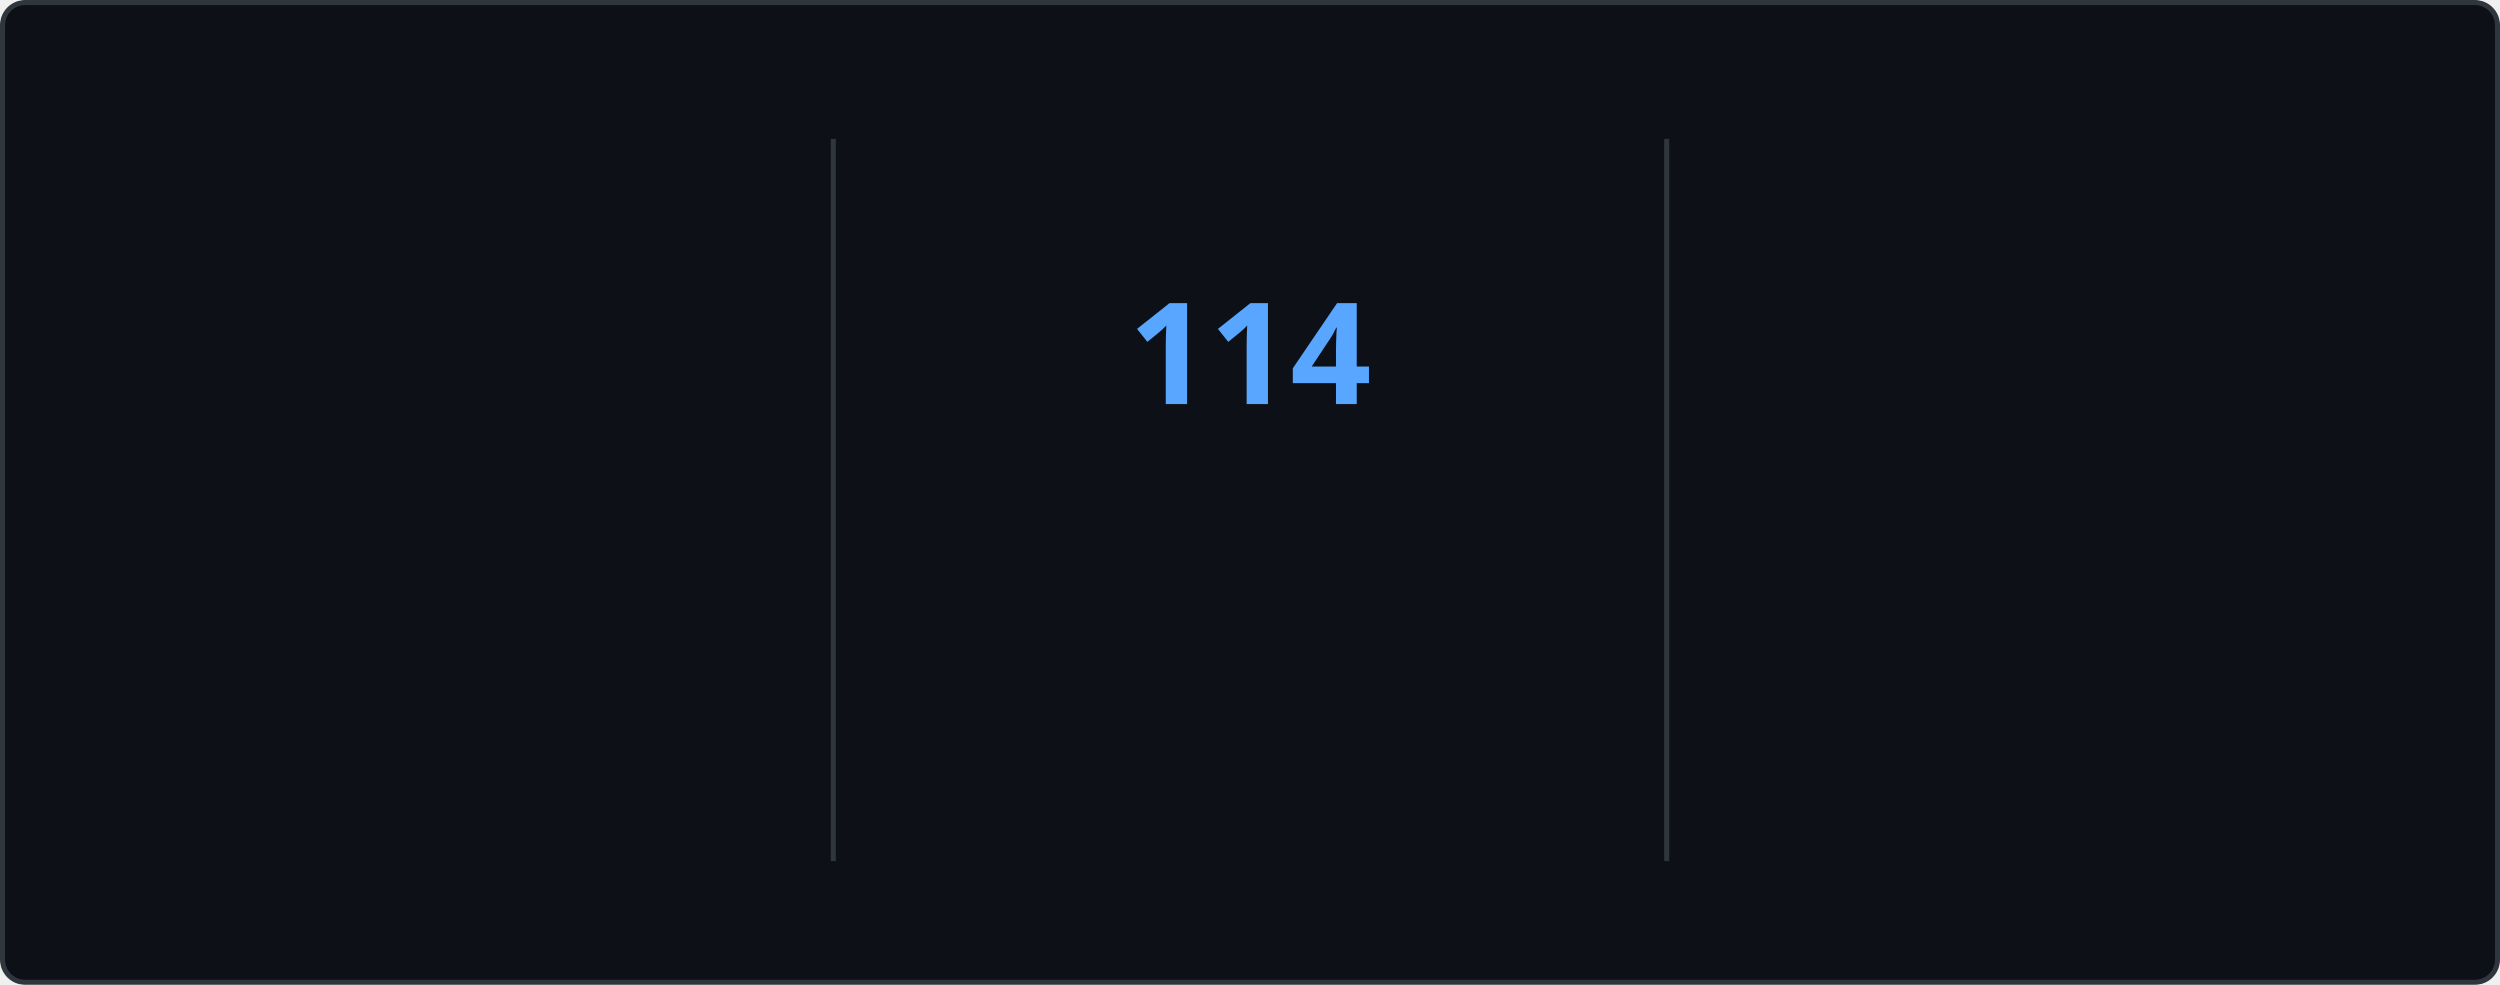
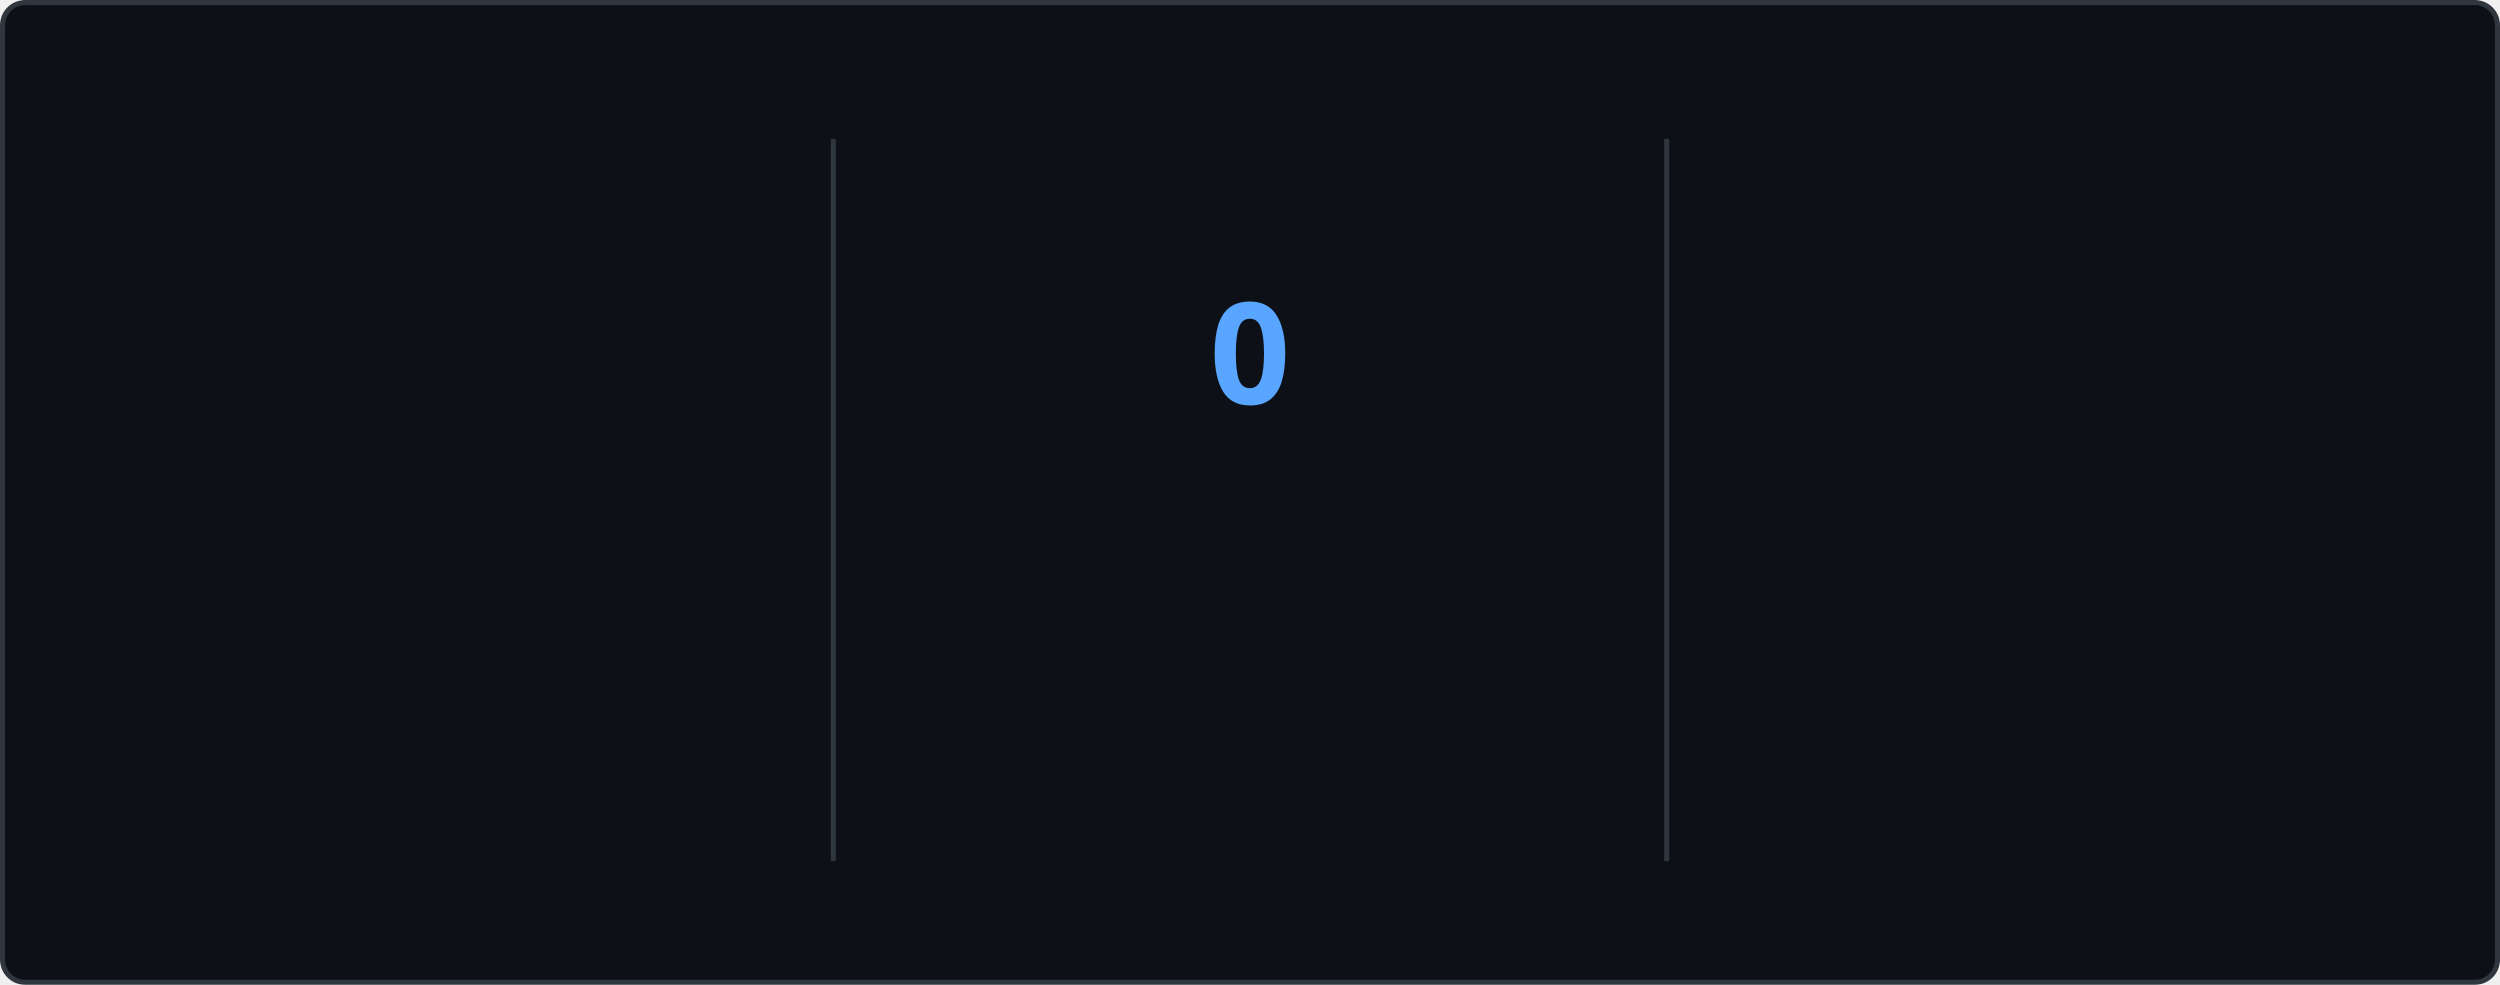
<svg xmlns="http://www.w3.org/2000/svg" style="isolation: isolate" viewBox="0 0 495 195" width="495px" height="195px" direction="ltr">
  <style>
    @keyframes currstreak {
      0% { font-size: 3px; opacity: 0.2; }
      80% { font-size: 34px; opacity: 1; }
      100% { font-size: 28px; opacity: 1; }
    }
    @keyframes fadein {
      0% { opacity: 0; }
      100% { opacity: 1; }
    }
    .big-number {
      font-family: "Segoe UI", Ubuntu, sans-serif;
      font-weight: 700;
      font-size: 28px;
      fill: #e6edf3;
    }
    .label {
      font-family: "Segoe UI", Ubuntu, sans-serif;
      font-weight: 400;
      font-size: 14px;
      fill: #e6edf3;
    }
    .range-text {
      font-family: "Segoe UI", Ubuntu, sans-serif;
      font-weight: 400;
      font-size: 12px;
      fill: #8b949e;
    }
    .current-streak-num {
      font-family: "Segoe UI", Ubuntu, sans-serif;
      font-weight: 700;
      font-size: 28px;
      fill: #58a6ff;
    }</style>
  <defs>
    <clipPath id="outer_rectangle">
      <rect width="495" height="195" rx="4.5" />
    </clipPath>
    <mask id="mask_out_ring_behind_fire">
      <rect width="495" height="195" fill="white" />
      <ellipse id="mask-ellipse" cx="247.5" cy="32" rx="13" ry="18" fill="black" />
    </mask>
  </defs>
  <g clip-path="url(#outer_rectangle)">
    <g style="isolation: isolate">
      <rect fill="#0d1117" rx="4.5" x="0.5" y="0.5" width="494" height="194" stroke="#30363d" />
    </g>
    <g style="isolation: isolate">
      <line x1="165" y1="28" x2="165" y2="170" vector-effect="non-scaling-stroke" stroke-width="1" stroke="#30363d" stroke-linejoin="miter" stroke-linecap="square" stroke-miterlimit="3" />
      <line x1="330" y1="28" x2="330" y2="170" vector-effect="non-scaling-stroke" stroke-width="1" stroke="#30363d" stroke-linejoin="miter" stroke-linecap="square" stroke-miterlimit="3" />
    </g>
    <g style="isolation: isolate">
      <g transform="translate(82.5, 48)">
        <text x="0" y="32" stroke-width="0" text-anchor="middle" class="big-number" style="opacity: 0; animation: fadein 0.5s linear forwards 0.6s">
            7.3K
          </text>
      </g>
      <g transform="translate(82.5, 84)">
        <text x="0" y="32" stroke-width="0" text-anchor="middle" class="label" style="opacity: 0; animation: fadein 0.5s linear forwards 0.7s">
            Total Contributions
          </text>
      </g>
      <g transform="translate(82.5, 114)">
        <text x="0" y="32" stroke-width="0" text-anchor="middle" class="range-text" style="opacity: 0; animation: fadein 0.5s linear forwards 0.8s">
            Nov 2 - Present
          </text>
      </g>
    </g>
    <g style="isolation: isolate">
      <g mask="url(#mask_out_ring_behind_fire)">
        <circle cx="247.5" cy="71" r="40" fill="none" stroke="#e6edf3" stroke-width="5" style="opacity: 0; animation: fadein 0.5s linear forwards 0.4s" />
      </g>
      <g transform="translate(247.5, 19.5)" stroke-opacity="0" style="opacity: 0; animation: fadein 0.5s linear forwards 0.6s">
        <path d="M -12 -0.5 L 15 -0.5 L 15 23.5 L -12 23.5 L -12 -0.5 Z" fill="none" />
        <path d="M 1.5 0.67 C 1.5 0.67 2.24 3.32 2.24 5.47 C 2.24 7.53 0.89 9.2 -1.17 9.2 C -3.23 9.2 -4.79 7.53 -4.79 5.47 L -4.76 5.11 C -6.78 7.51 -8 10.62 -8 13.99 C -8 18.41 -4.42 22 0 22 C 4.42 22 8 18.41 8 13.99 C 8 8.6 5.41 3.79 1.5 0.67 Z M -0.29 19 C -2.07 19 -3.51 17.6 -3.51 15.86 C -3.51 14.24 -2.46 13.1 -0.7 12.74 C 1.07 12.38 2.9 11.53 3.92 10.16 C 4.31 11.45 4.51 12.81 4.51 14.2 C 4.51 16.85 2.36 19 -0.29 19 Z" fill="#e6edf3" stroke-opacity="0" />
      </g>
      <g transform="translate(247.5, 48)">
        <text x="0" y="32" stroke-width="0" text-anchor="middle" class="current-streak-num" style="animation: currstreak 0.6s linear forwards">
-             114
+             0
          </text>
      </g>
      <g transform="translate(247.5, 108)">
        <text x="0" y="32" stroke-width="0" text-anchor="middle" class="label" style="opacity: 0; animation: fadein 0.5s linear forwards 0.9s">
            Current Streak
          </text>
      </g>
      <g transform="translate(247.5, 145)">
        <text x="0" y="21" stroke-width="0" text-anchor="middle" class="range-text" style="opacity: 0; animation: fadein 0.5s linear forwards 0.9s">
-             Jul 12 - Nov 2
+             0 days
          </text>
      </g>
    </g>
    <g style="isolation: isolate">
      <g transform="translate(412.5, 48)">
        <text x="0" y="32" stroke-width="0" text-anchor="middle" class="big-number" style="opacity: 0; animation: fadein 0.5s linear forwards 1.2s">
            114
          </text>
      </g>
      <g transform="translate(412.5, 84)">
        <text x="0" y="32" stroke-width="0" text-anchor="middle" class="label" style="opacity: 0; animation: fadein 0.5s linear forwards 1.3s">
            Longest Streak
          </text>
      </g>
      <g transform="translate(412.5, 114)">
        <text x="0" y="32" stroke-width="0" text-anchor="middle" class="range-text" style="opacity: 0; animation: fadein 0.5s linear forwards 1.4s">
            Jul 12 - Nov 2
          </text>
      </g>
    </g>
  </g>
</svg>
